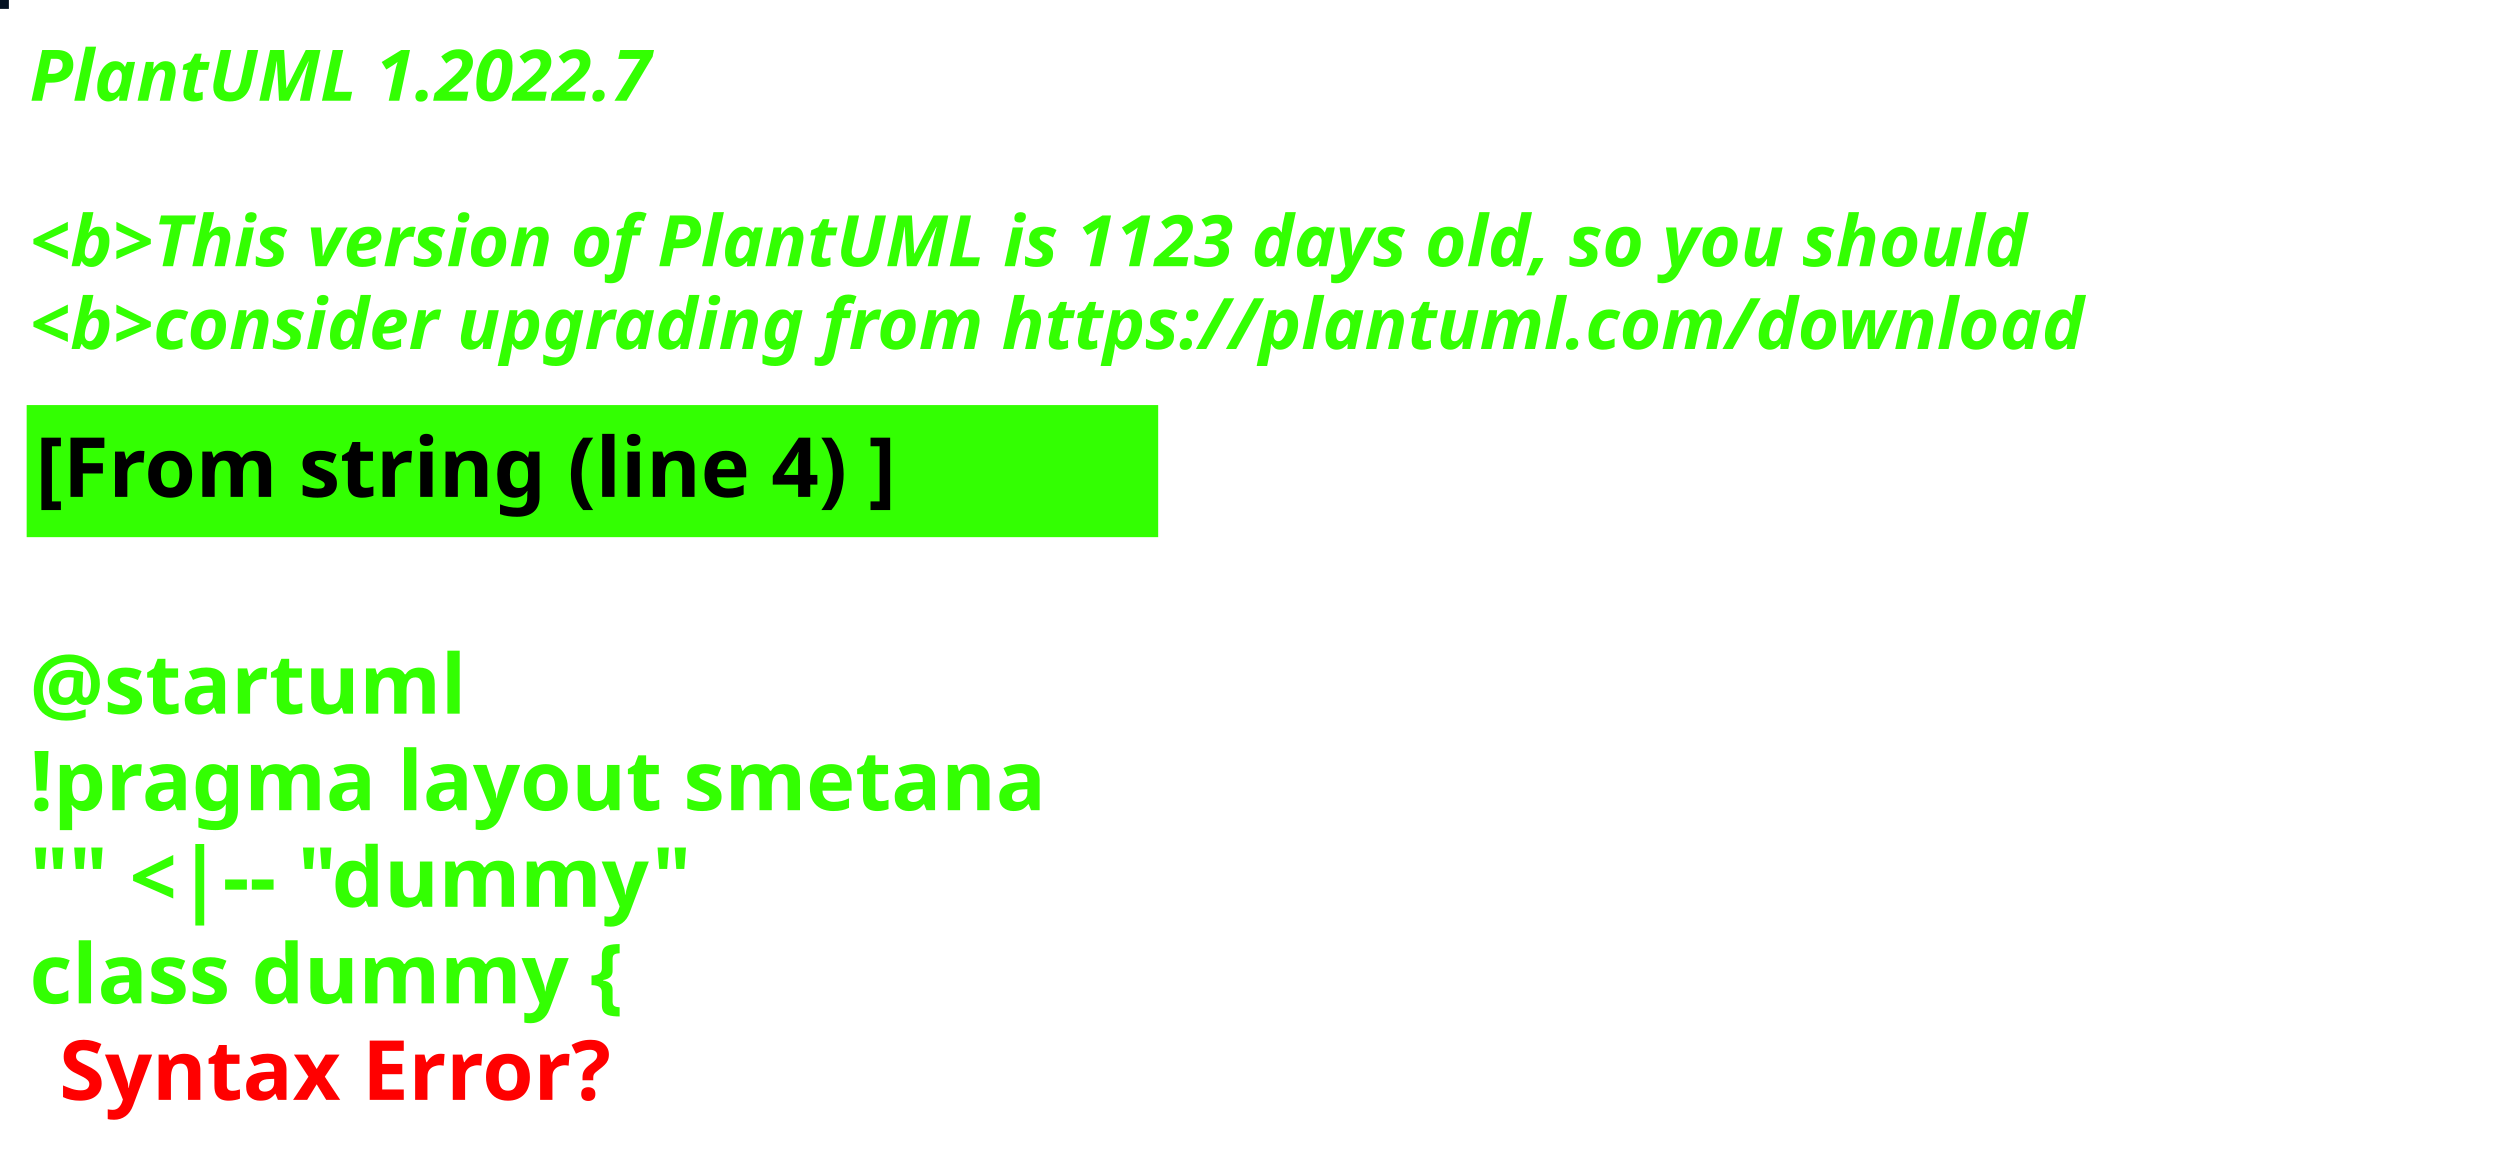
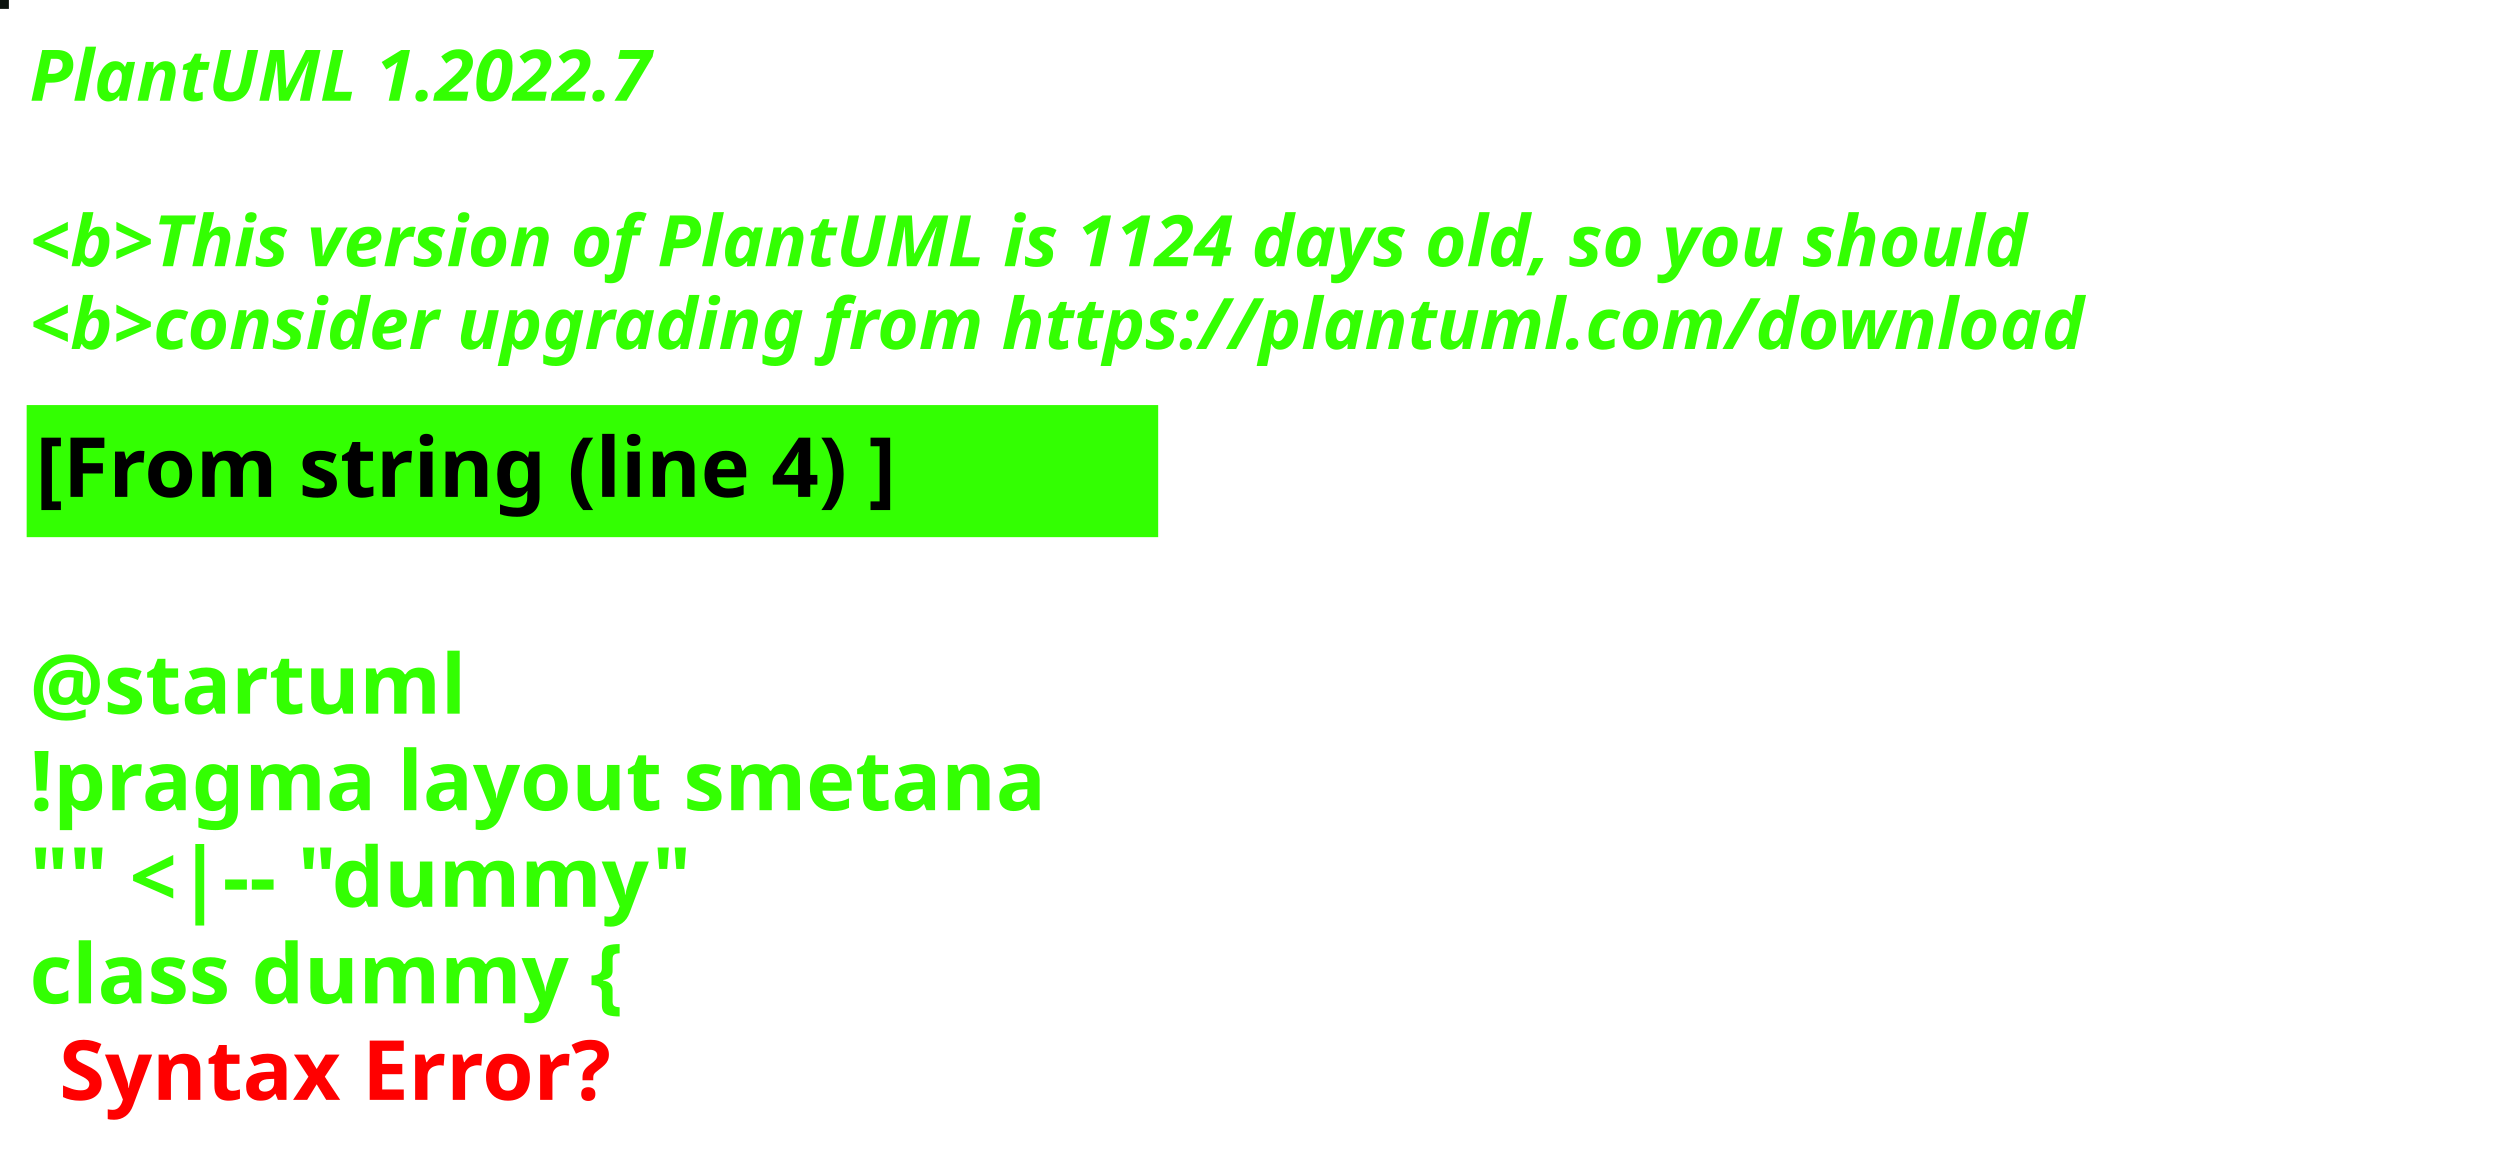
<svg xmlns="http://www.w3.org/2000/svg" contentStyleType="text/css" height="194px" preserveAspectRatio="none" style="width:422px;height:194px;background:#000000;" version="1.1" viewBox="0 0 422 194" width="422px" zoomAndPan="magnify">
  <defs />
  <g>
-     <rect fill="#031121" height="1" style="stroke:#031121;stroke-width:1.0;" width="1" x="0" y="0" />
+     <rect fill="#0C140F" height="1" style="stroke:#0C140F;stroke-width:1.0;" width="1" x="0" y="0" />
    <text fill="#33FF02" font-family="sans-serif" font-size="12" font-style="italic" font-weight="bold" lengthAdjust="spacing" textLength="127" x="5" y="17">PlantUML 1.2022.7</text>
    <text fill="#33FF02" font-family="sans-serif" font-size="12" font-style="italic" font-weight="bold" lengthAdjust="spacing" textLength="4" x="5" y="30.969"> </text>
-     <text fill="#33FF02" font-family="sans-serif" font-size="12" font-style="italic" font-weight="bold" lengthAdjust="spacing" textLength="407" x="5" y="44.938">&lt;b&gt;This version of PlantUML is 1123 days old, so you should</text>
+     <text fill="#33FF02" font-family="sans-serif" font-size="12" font-style="italic" font-weight="bold" lengthAdjust="spacing" textLength="407" x="5" y="44.938">&lt;b&gt;This version of PlantUML is 1124 days old, so you should</text>
    <text fill="#33FF02" font-family="sans-serif" font-size="12" font-style="italic" font-weight="bold" lengthAdjust="spacing" textLength="408" x="5" y="58.906">&lt;b&gt;consider upgrading from https://plantuml.com/download</text>
    <rect fill="#33FF02" height="21.297" style="stroke:#33FF02;stroke-width:1.0;" width="190" x="5" y="68.875" />
    <text fill="#000000" font-family="sans-serif" font-size="14" font-weight="bold" lengthAdjust="spacing" textLength="168" x="6" y="83.875">[From string (line 4) ]</text>
    <text fill="#33FF02" font-family="sans-serif" font-size="14" font-weight="bold" lengthAdjust="spacing" textLength="5" x="5" y="104.172"> </text>
    <text fill="#33FF02" font-family="sans-serif" font-size="14" font-weight="bold" lengthAdjust="spacing" textLength="79" x="5" y="120.469">@startuml</text>
    <text fill="#33FF02" font-family="sans-serif" font-size="14" font-weight="bold" lengthAdjust="spacing" textLength="190" x="5" y="136.766">!pragma layout smetana</text>
    <text fill="#33FF02" font-family="sans-serif" font-size="14" font-weight="bold" lengthAdjust="spacing" textLength="124" x="5" y="153.062">"" &lt;|-- "dummy"</text>
    <text fill="#33FF02" font-family="sans-serif" font-size="14" font-weight="bold" lengthAdjust="spacing" text-decoration="wavy underline" textLength="117" x="5" y="169.359">class dummy {</text>
    <text fill="#FF0000" font-family="sans-serif" font-size="14" font-weight="bold" lengthAdjust="spacing" textLength="106" x="10" y="185.656">Syntax Error?</text>
  </g>
</svg>
